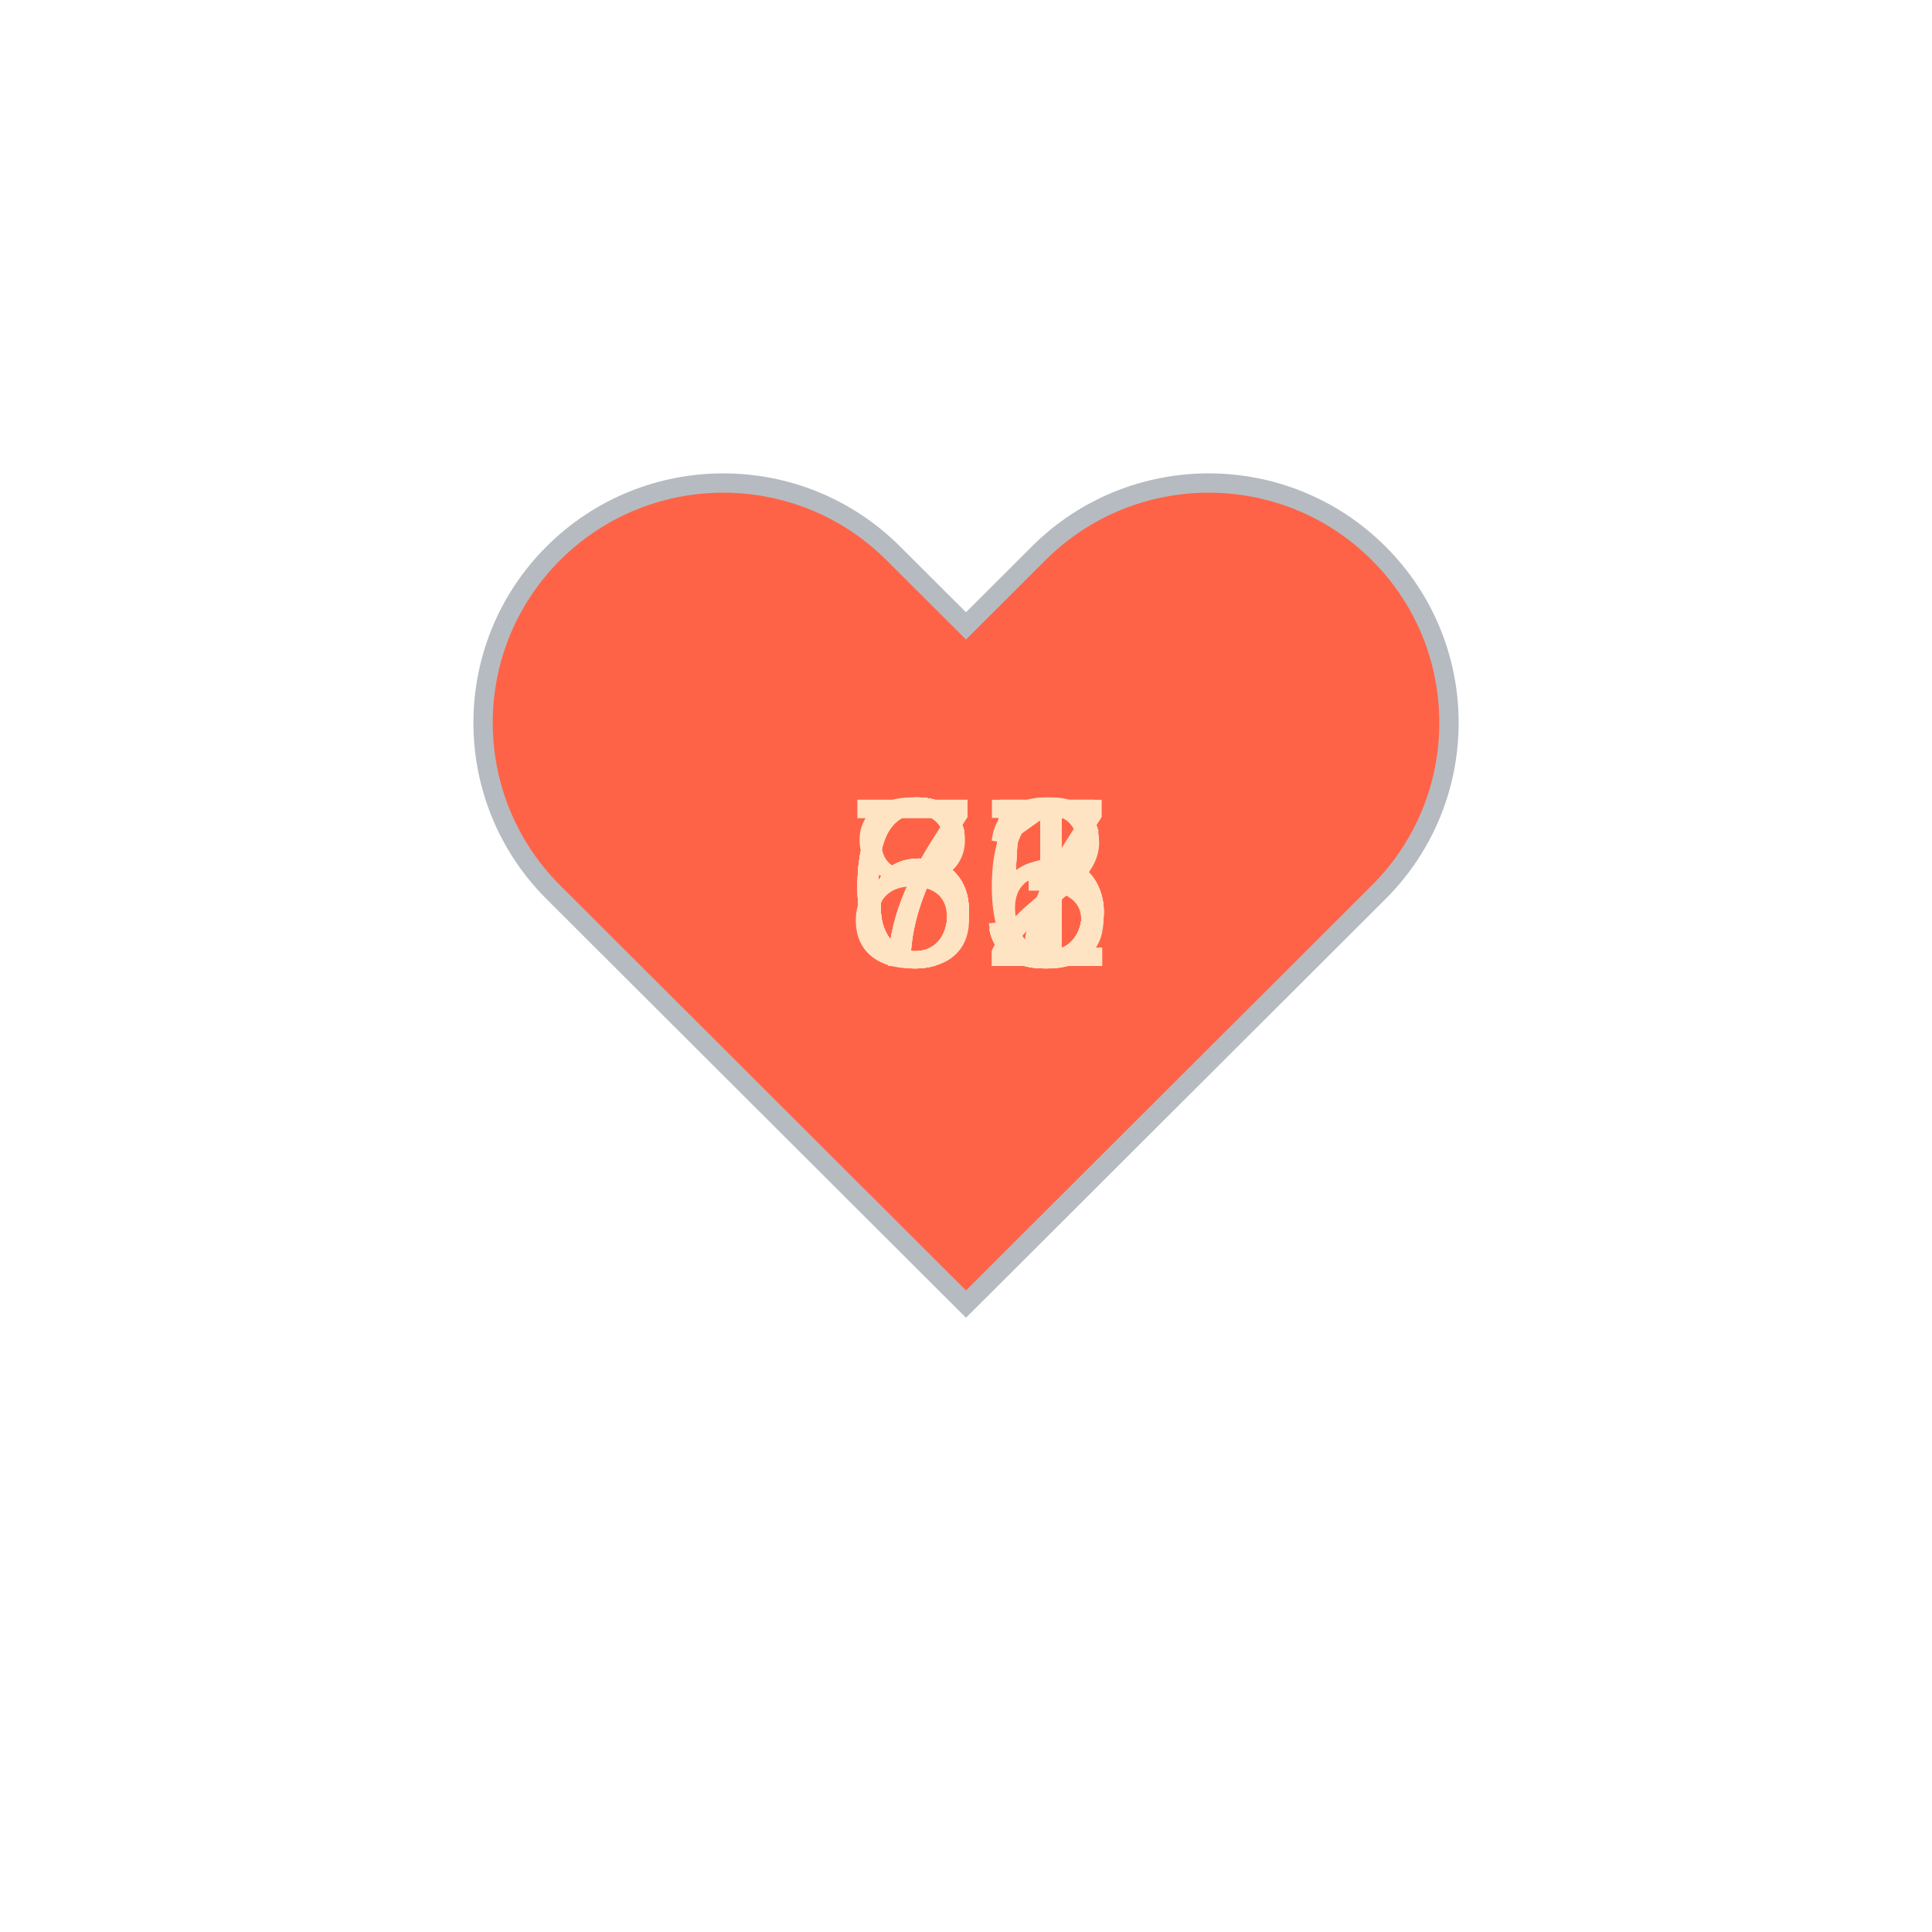
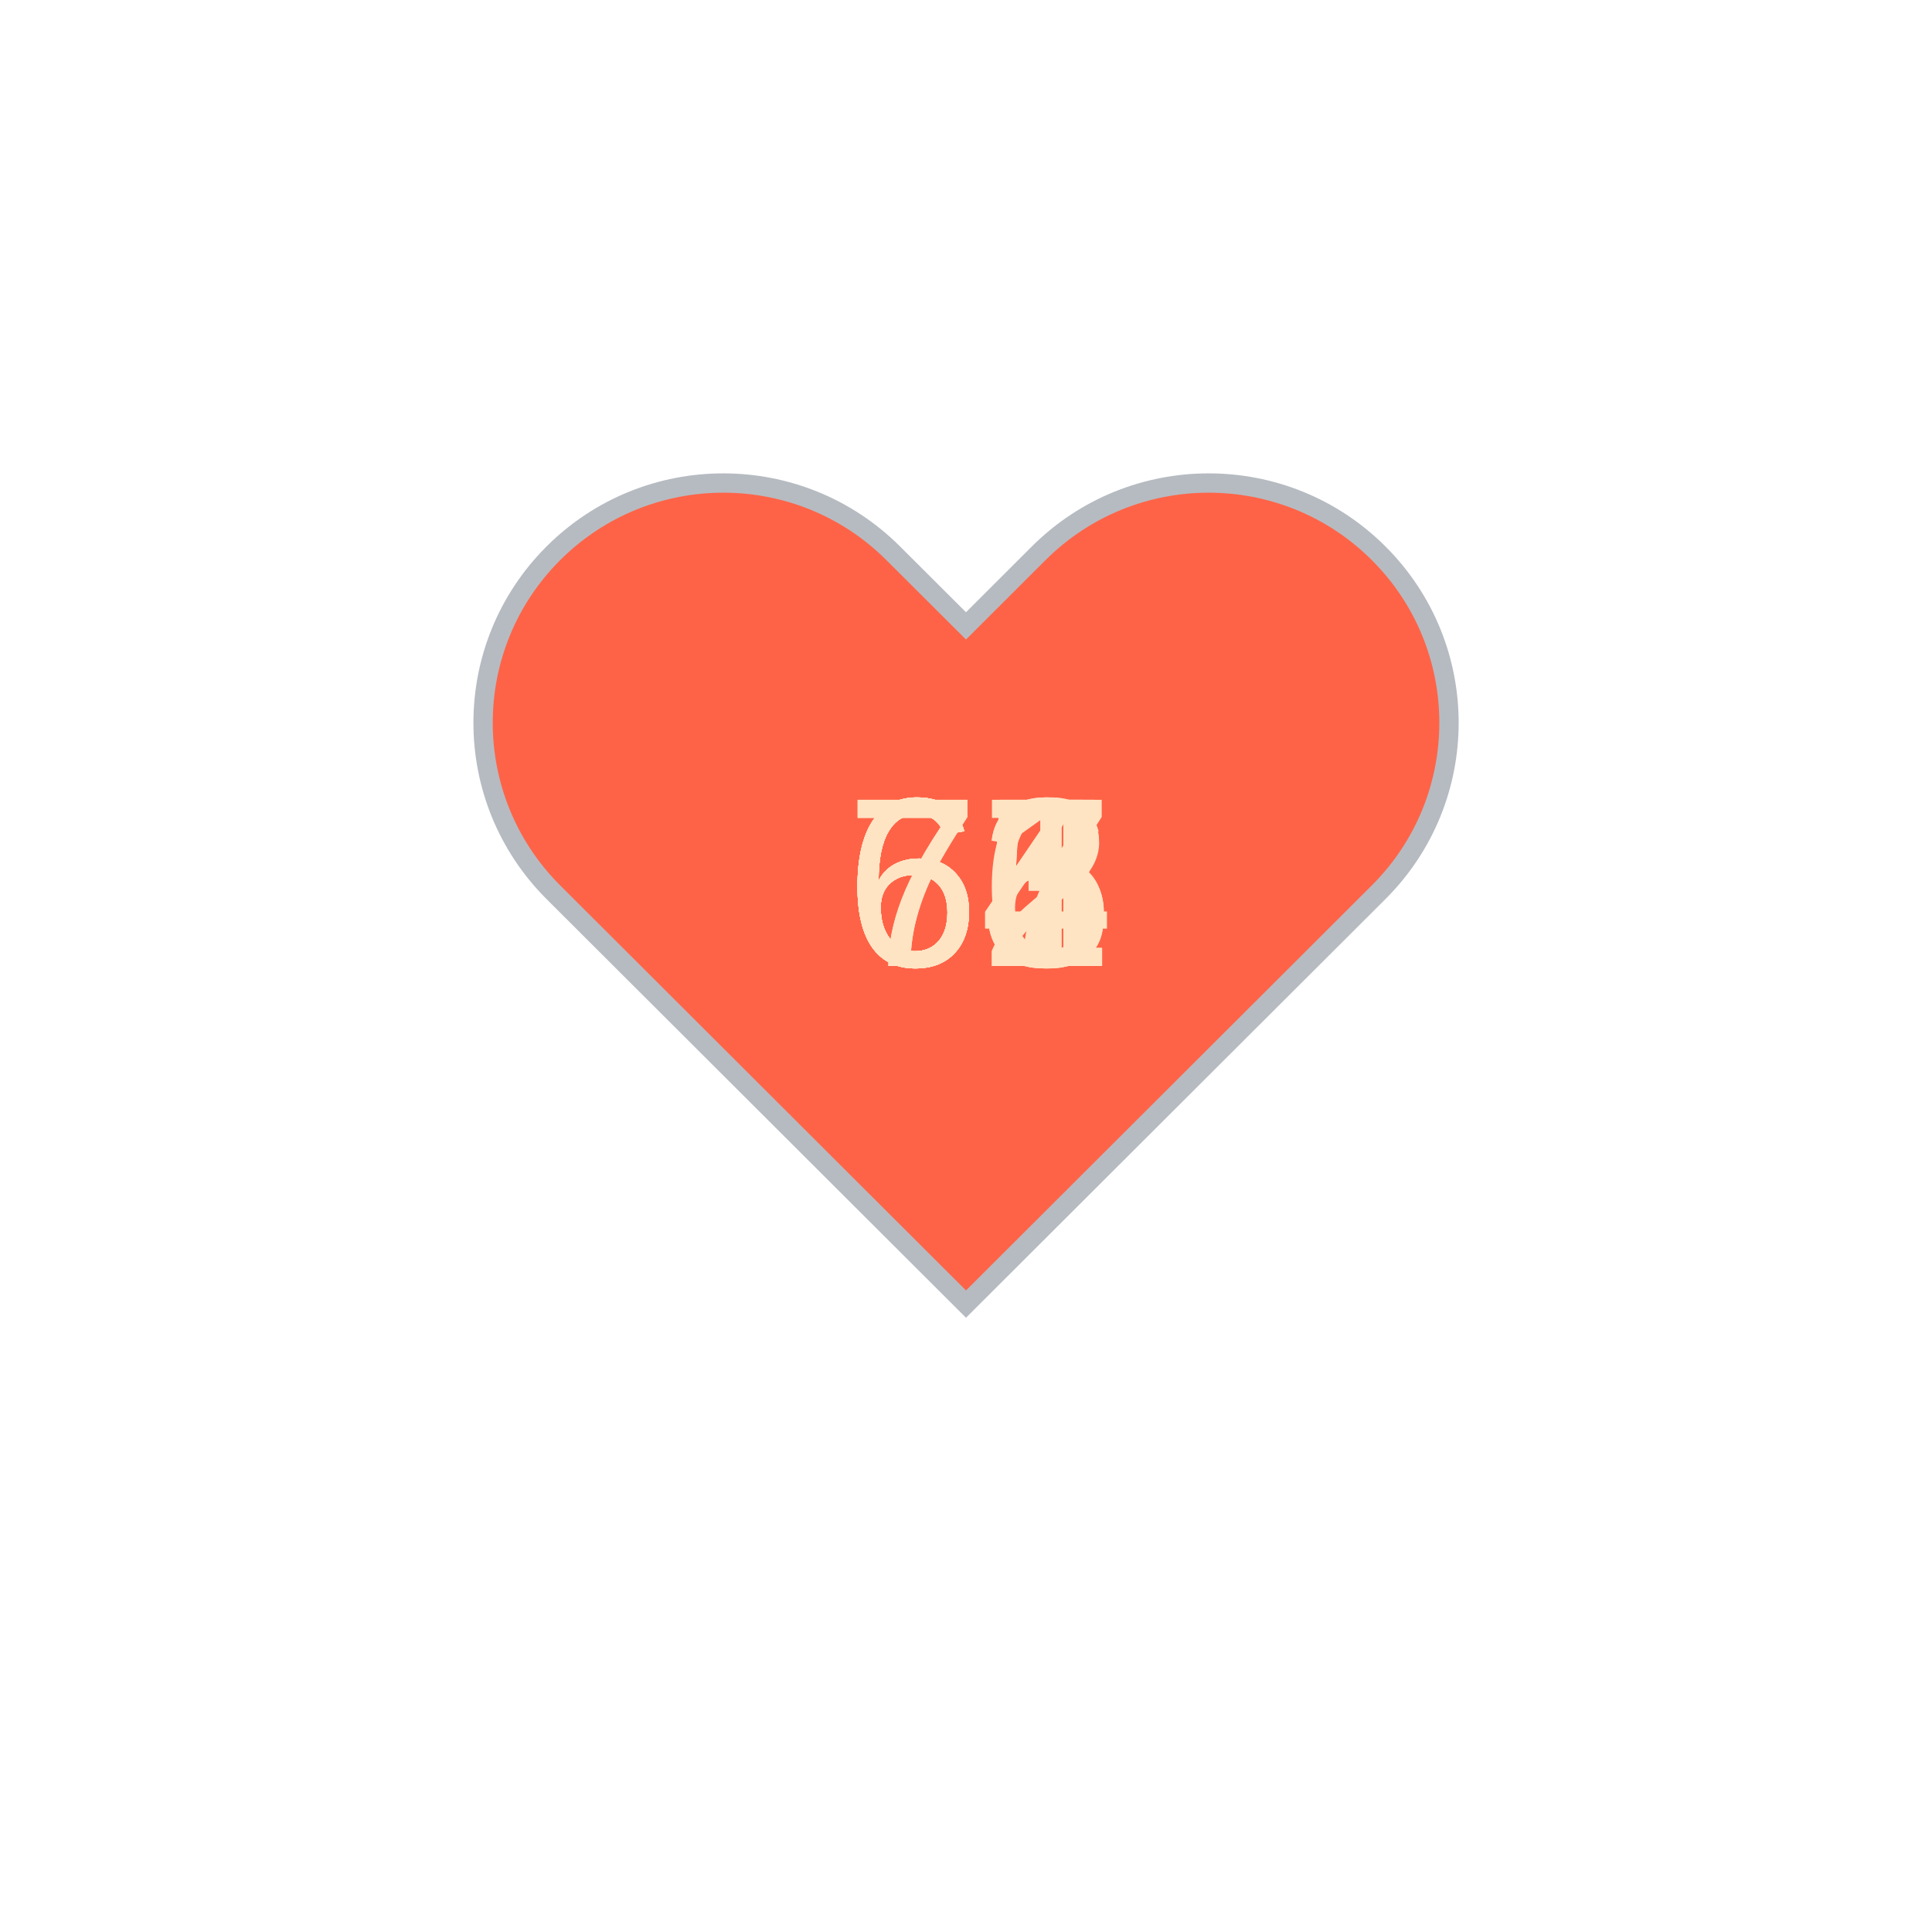
<svg xmlns="http://www.w3.org/2000/svg" baseProfile="full" height="150" version="1.1" viewBox="0,0,200,200" width="150">
  <defs />
  <g transform="translate(100 100)">
    <path d="M92.71,7.27L92.71,7.27c-9.71-9.69-25.46-9.69-35.18,0L50,14.79l-7.54-7.52C32.75-2.42,17-2.42,7.29,7.27v0 c-9.71,9.69-9.71,25.41,0,35.1L50,85l42.71-42.63C102.43,32.68,102.43,16.96,92.71,7.27z" fill="tomato" stroke="#B6BBC1" stroke-width="2" transform="translate(-50 -50)" />
    <animateTransform additive="sum" attributeName="transform" dur="1.2s" repeatCount="indefinite" type="scale" values="1; 1.5; 1.25; 1.5; 1.5; 1;" />
    <text fill="bisque" style="font-size:25px; font-family:Arial" transform="translate(-12.5 0)">75<animate attributeName="visibility" dur="12.0s" keyTimes="0;0.1;0.2;0.3;0.4;0.5;0.6;0.7;0.8;0.9;1.0" repeatCount="indefinite" values="visible;hidden;hidden;hidden;hidden;hidden;hidden;hidden;hidden;hidden;hidden" />
    </text>
-     <text fill="bisque" style="font-size:25px; font-family:Arial" transform="translate(-12.5 0)">81<animate attributeName="visibility" dur="12.0s" keyTimes="0;0.1;0.2;0.3;0.4;0.5;0.6;0.7;0.8;0.9;1.0" repeatCount="indefinite" values="hidden;visible;hidden;hidden;hidden;hidden;hidden;hidden;hidden;hidden;hidden" />
+     <text fill="bisque" style="font-size:25px; font-family:Arial" transform="translate(-12.5 0)">67<animate attributeName="visibility" dur="12.0s" keyTimes="0;0.1;0.2;0.3;0.4;0.5;0.6;0.7;0.8;0.9;1.0" repeatCount="indefinite" values="hidden;visible;hidden;hidden;hidden;hidden;hidden;hidden;hidden;hidden;hidden" />
    </text>
-     <text fill="bisque" style="font-size:25px; font-family:Arial" transform="translate(-12.5 0)">65<animate attributeName="visibility" dur="12.0s" keyTimes="0;0.1;0.2;0.3;0.4;0.5;0.6;0.7;0.8;0.9;1.0" repeatCount="indefinite" values="hidden;hidden;visible;hidden;hidden;hidden;hidden;hidden;hidden;hidden;hidden" />
+     <text fill="bisque" style="font-size:25px; font-family:Arial" transform="translate(-12.5 0)">62<animate attributeName="visibility" dur="12.0s" keyTimes="0;0.1;0.2;0.3;0.4;0.5;0.6;0.7;0.8;0.9;1.0" repeatCount="indefinite" values="hidden;hidden;visible;hidden;hidden;hidden;hidden;hidden;hidden;hidden;hidden" />
    </text>
-     <text fill="bisque" style="font-size:25px; font-family:Arial" transform="translate(-12.5 0)">71<animate attributeName="visibility" dur="12.0s" keyTimes="0;0.1;0.2;0.3;0.4;0.5;0.6;0.7;0.8;0.9;1.0" repeatCount="indefinite" values="hidden;hidden;hidden;visible;hidden;hidden;hidden;hidden;hidden;hidden;hidden" />
+     <text fill="bisque" style="font-size:25px; font-family:Arial" transform="translate(-12.5 0)">66<animate attributeName="visibility" dur="12.0s" keyTimes="0;0.1;0.2;0.3;0.4;0.5;0.6;0.7;0.8;0.9;1.0" repeatCount="indefinite" values="hidden;hidden;hidden;visible;hidden;hidden;hidden;hidden;hidden;hidden;hidden" />
    </text>
-     <text fill="bisque" style="font-size:25px; font-family:Arial" transform="translate(-12.5 0)">75<animate attributeName="visibility" dur="12.0s" keyTimes="0;0.1;0.2;0.3;0.4;0.5;0.6;0.7;0.8;0.9;1.0" repeatCount="indefinite" values="hidden;hidden;hidden;hidden;visible;hidden;hidden;hidden;hidden;hidden;hidden" />
+     <text fill="bisque" style="font-size:25px; font-family:Arial" transform="translate(-12.5 0)">65<animate attributeName="visibility" dur="12.0s" keyTimes="0;0.1;0.2;0.3;0.4;0.5;0.6;0.7;0.8;0.9;1.0" repeatCount="indefinite" values="hidden;hidden;hidden;hidden;visible;hidden;hidden;hidden;hidden;hidden;hidden" />
    </text>
-     <text fill="bisque" style="font-size:25px; font-family:Arial" transform="translate(-12.5 0)">67<animate attributeName="visibility" dur="12.0s" keyTimes="0;0.1;0.2;0.3;0.4;0.5;0.6;0.7;0.8;0.9;1.0" repeatCount="indefinite" values="hidden;hidden;hidden;hidden;hidden;visible;hidden;hidden;hidden;hidden;hidden" />
+     <text fill="bisque" style="font-size:25px; font-family:Arial" transform="translate(-12.5 0)">63<animate attributeName="visibility" dur="12.0s" keyTimes="0;0.1;0.2;0.3;0.4;0.5;0.6;0.7;0.8;0.9;1.0" repeatCount="indefinite" values="hidden;hidden;hidden;hidden;hidden;visible;hidden;hidden;hidden;hidden;hidden" />
    </text>
-     <text fill="bisque" style="font-size:25px; font-family:Arial" transform="translate(-12.5 0)">62<animate attributeName="visibility" dur="12.0s" keyTimes="0;0.1;0.2;0.3;0.4;0.5;0.6;0.7;0.8;0.9;1.0" repeatCount="indefinite" values="hidden;hidden;hidden;hidden;hidden;hidden;visible;hidden;hidden;hidden;hidden" />
+     <text fill="bisque" style="font-size:25px; font-family:Arial" transform="translate(-12.5 0)">64<animate attributeName="visibility" dur="12.0s" keyTimes="0;0.1;0.2;0.3;0.4;0.5;0.6;0.7;0.8;0.9;1.0" repeatCount="indefinite" values="hidden;hidden;hidden;hidden;hidden;hidden;visible;hidden;hidden;hidden;hidden" />
    </text>
-     <text fill="bisque" style="font-size:25px; font-family:Arial" transform="translate(-12.5 0)">66<animate attributeName="visibility" dur="12.0s" keyTimes="0;0.1;0.2;0.3;0.4;0.5;0.6;0.7;0.8;0.9;1.0" repeatCount="indefinite" values="hidden;hidden;hidden;hidden;hidden;hidden;hidden;visible;hidden;hidden;hidden" />
+     <text fill="bisque" style="font-size:25px; font-family:Arial" transform="translate(-12.5 0)">64<animate attributeName="visibility" dur="12.0s" keyTimes="0;0.1;0.2;0.3;0.4;0.5;0.6;0.7;0.8;0.9;1.0" repeatCount="indefinite" values="hidden;hidden;hidden;hidden;hidden;hidden;hidden;visible;hidden;hidden;hidden" />
    </text>
-     <text fill="bisque" style="font-size:25px; font-family:Arial" transform="translate(-12.5 0)">65<animate attributeName="visibility" dur="12.0s" keyTimes="0;0.1;0.2;0.3;0.4;0.5;0.6;0.7;0.8;0.9;1.0" repeatCount="indefinite" values="hidden;hidden;hidden;hidden;hidden;hidden;hidden;hidden;visible;hidden;hidden" />
+     <text fill="bisque" style="font-size:25px; font-family:Arial" transform="translate(-12.5 0)">61<animate attributeName="visibility" dur="12.0s" keyTimes="0;0.1;0.2;0.3;0.4;0.5;0.6;0.7;0.8;0.9;1.0" repeatCount="indefinite" values="hidden;hidden;hidden;hidden;hidden;hidden;hidden;hidden;visible;hidden;hidden" />
    </text>
-     <text fill="bisque" style="font-size:25px; font-family:Arial" transform="translate(-12.5 0)">63<animate attributeName="visibility" dur="12.0s" keyTimes="0;0.1;0.2;0.3;0.4;0.5;0.6;0.7;0.8;0.9;1.0" repeatCount="indefinite" values="hidden;hidden;hidden;hidden;hidden;hidden;hidden;hidden;hidden;visible;hidden" />
+     <text fill="bisque" style="font-size:25px; font-family:Arial" transform="translate(-12.5 0)">73<animate attributeName="visibility" dur="12.0s" keyTimes="0;0.1;0.2;0.3;0.4;0.5;0.6;0.7;0.8;0.9;1.0" repeatCount="indefinite" values="hidden;hidden;hidden;hidden;hidden;hidden;hidden;hidden;hidden;visible;hidden" />
    </text>
  </g>
</svg>
